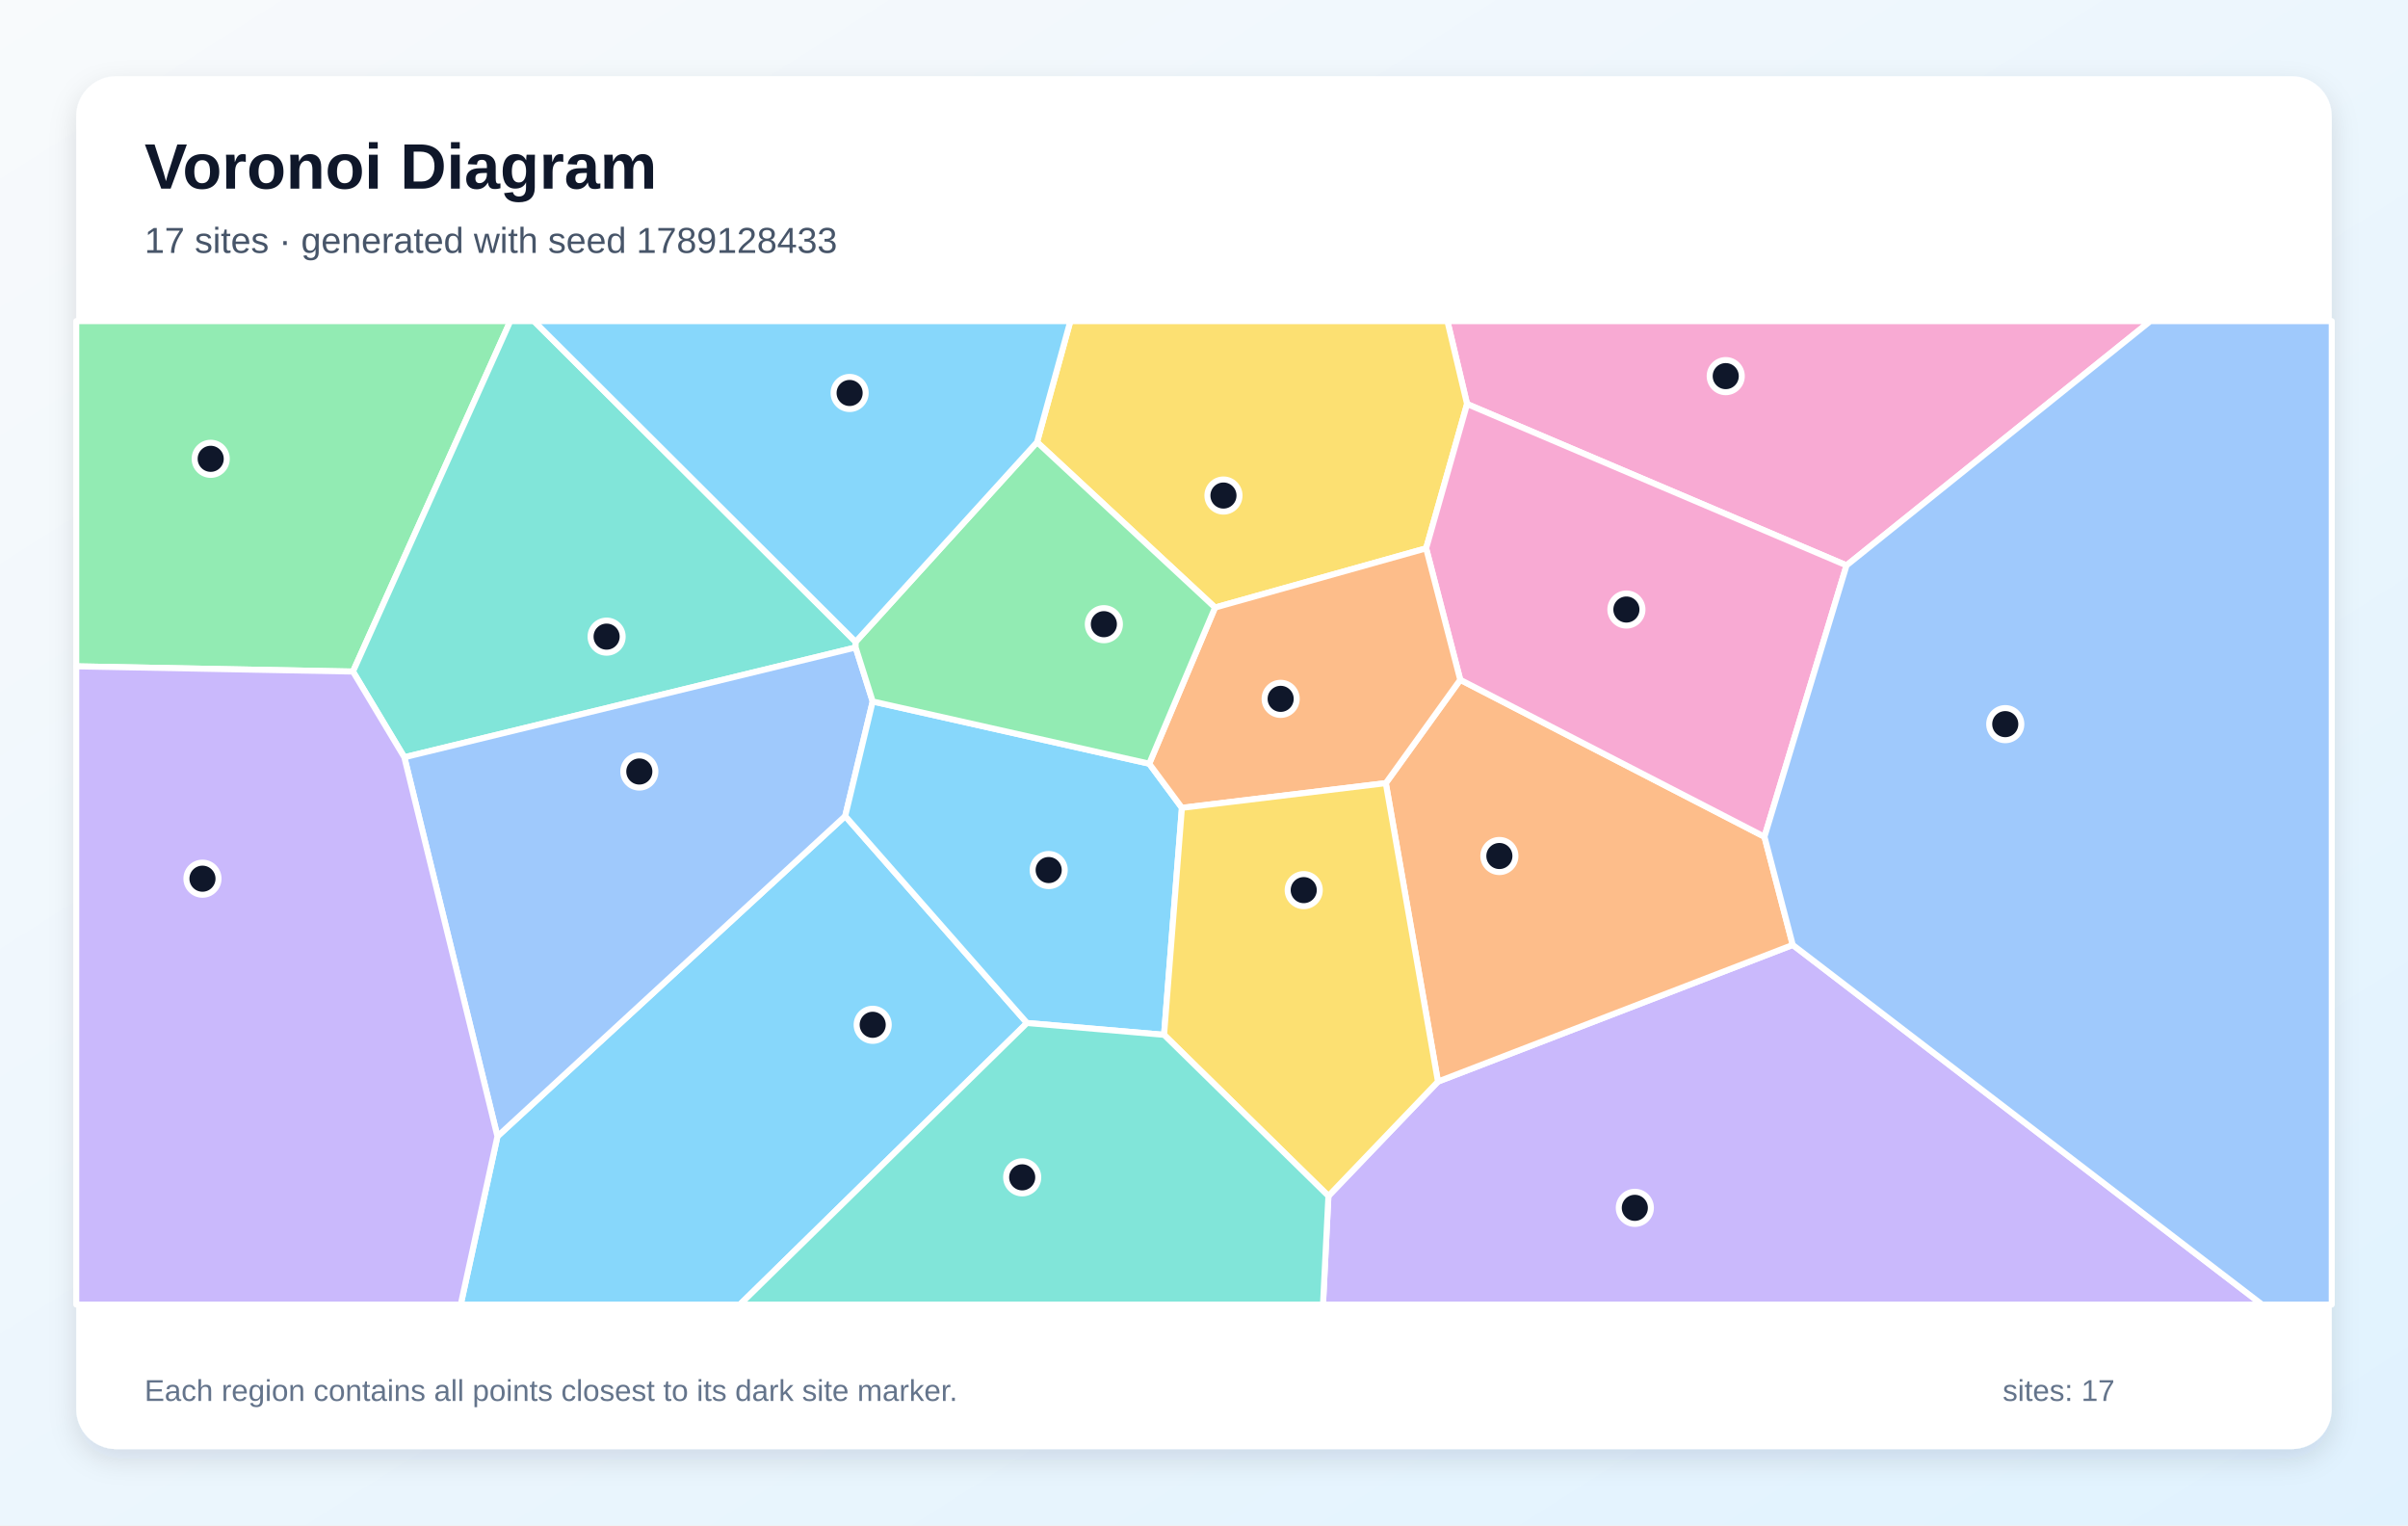
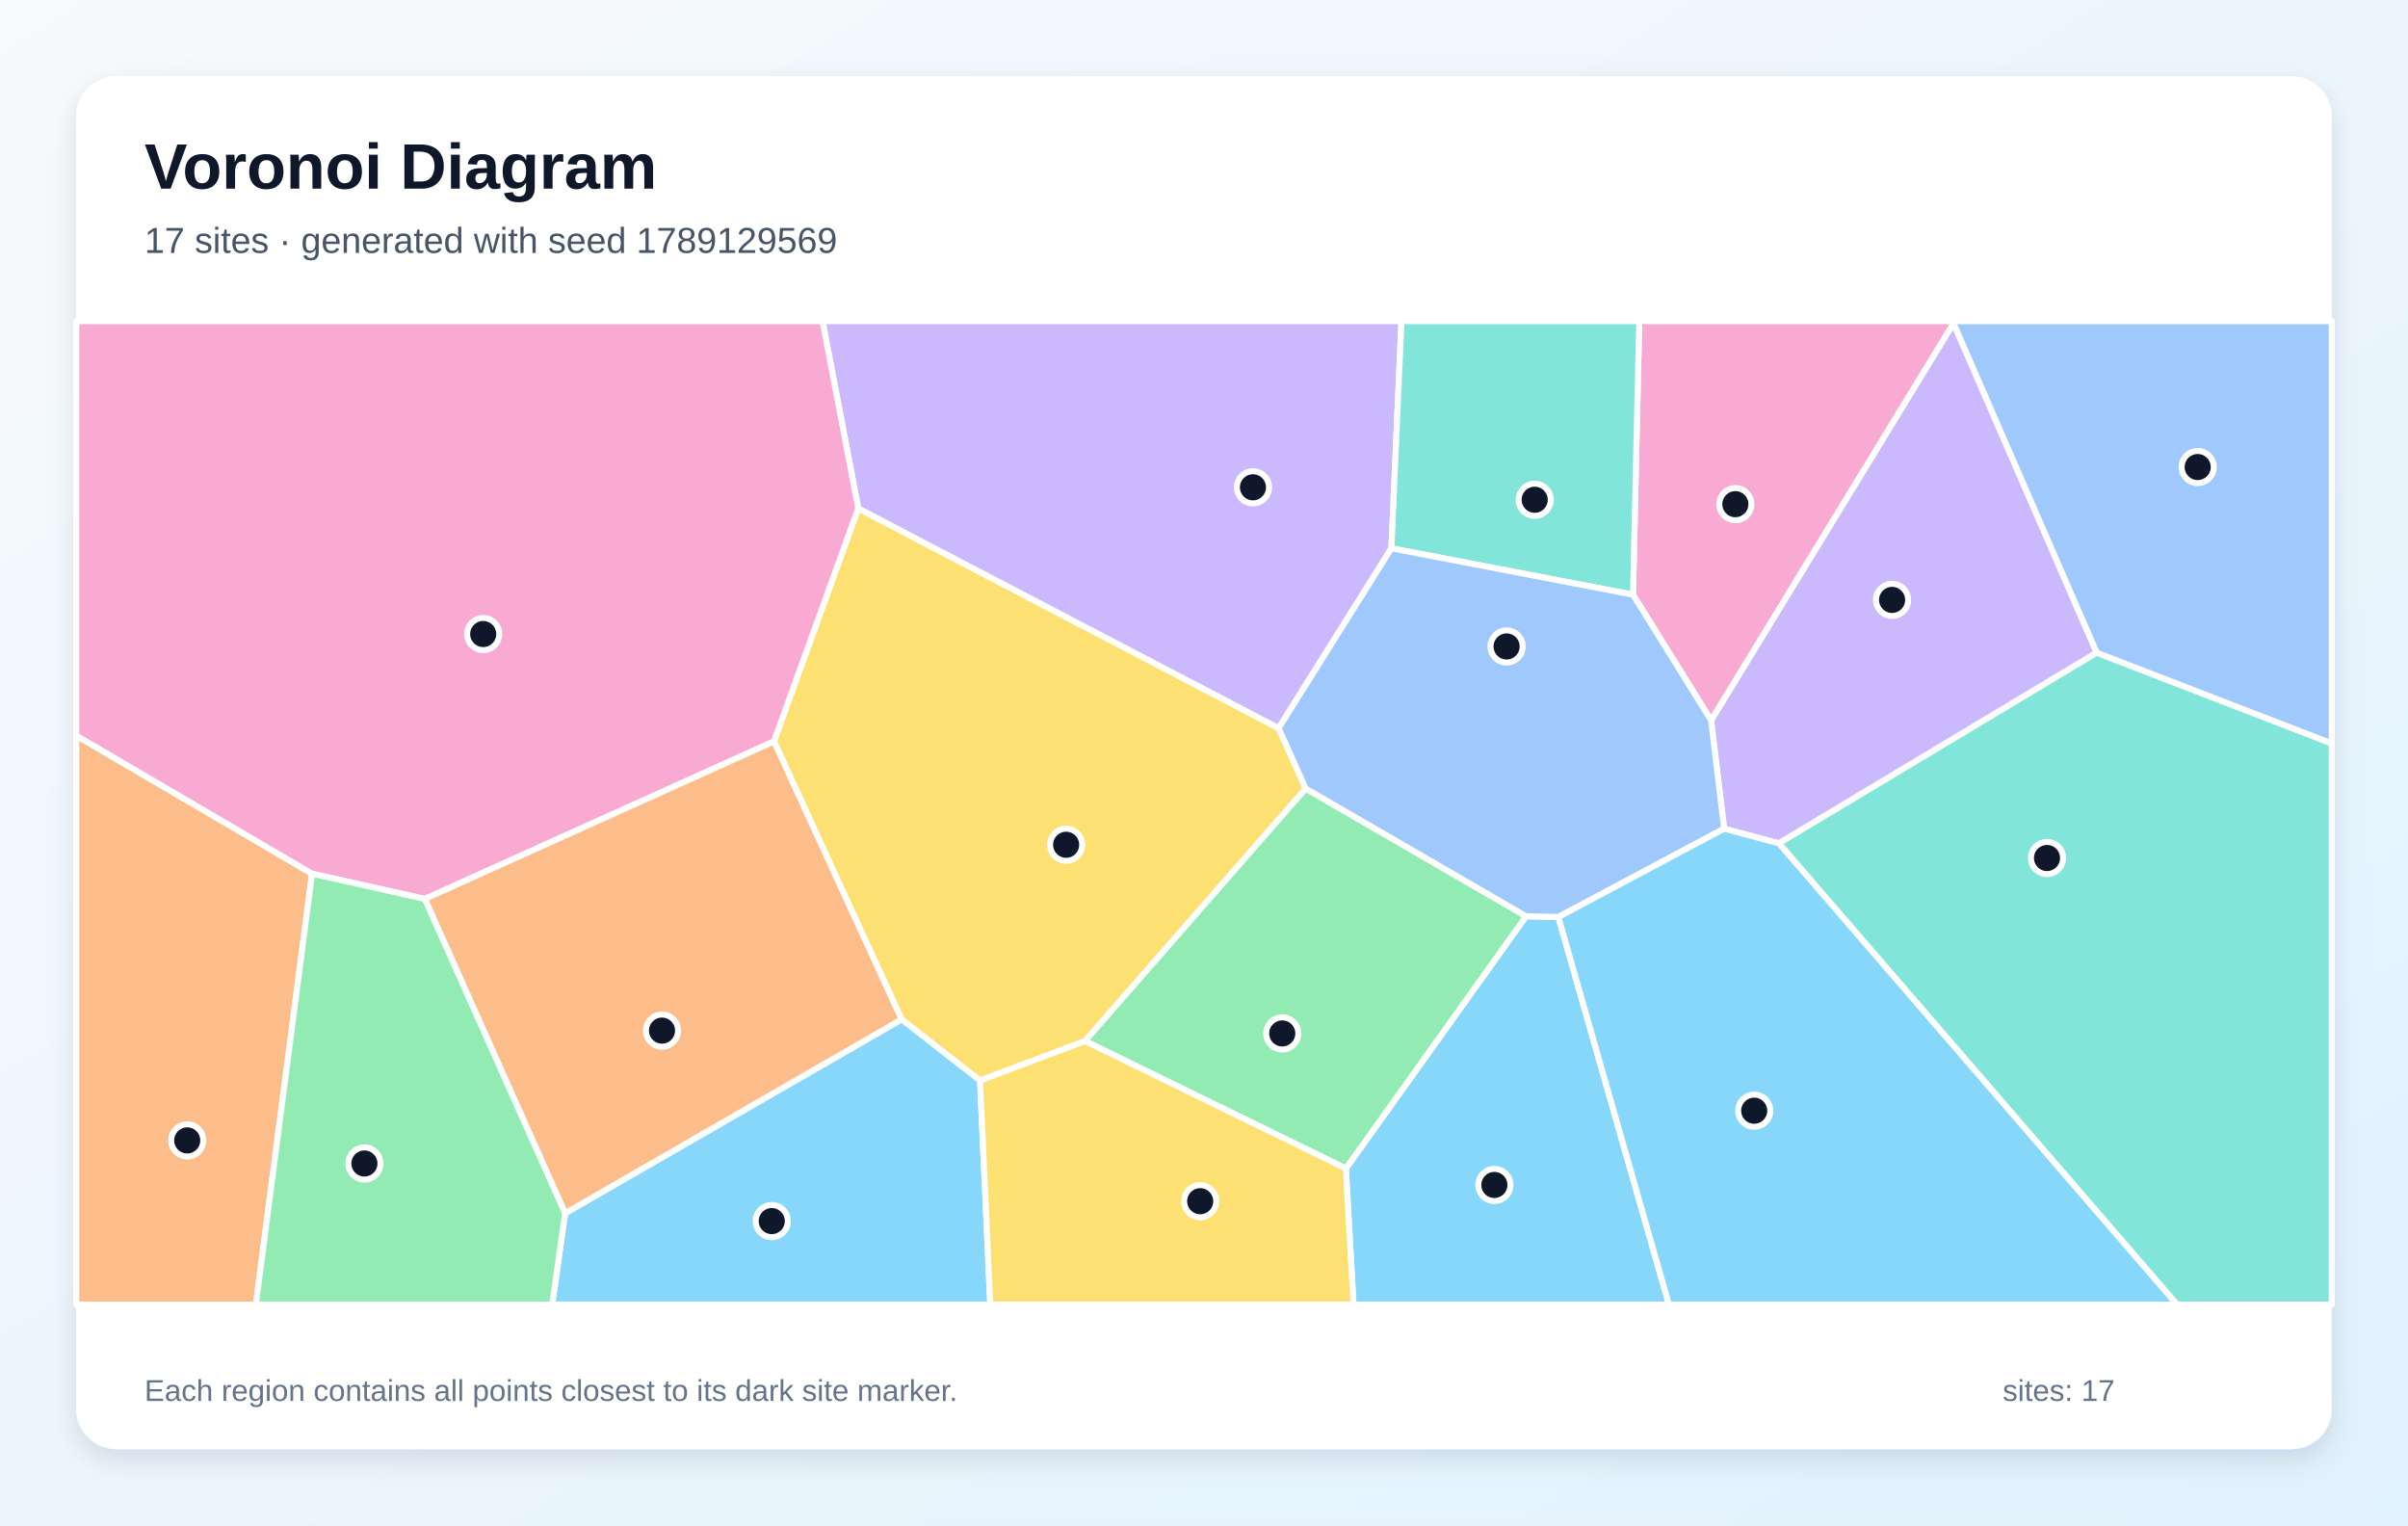
<svg xmlns="http://www.w3.org/2000/svg" width="1200" height="760" viewBox="0 0 1200 760" role="img" aria-labelledby="title description">
  <defs>
    <linearGradient id="background" x1="0" y1="0" x2="1" y2="1">
      <stop stop-color="#F8FAFC" />
      <stop offset="1" stop-color="#E0F2FE" />
    </linearGradient>
    <filter id="shadow" x="-10%" y="-10%" width="120%" height="120%">
      <feDropShadow dx="0" dy="5" stdDeviation="7" flood-color="#0F172A" flood-opacity=".12" />
    </filter>
  </defs>
  <rect width="1200" height="760" fill="url(#background)" />
  <rect x="38" y="38" width="1124" height="684" rx="20" fill="#FFFFFF" filter="url(#shadow)" />
  <g font-family="Arial, sans-serif">
    <text x="72" y="94" font-size="32" font-weight="700" fill="#0F172A">Voronoi Diagram</text>
-     <text x="72" y="126" font-size="18" fill="#475569">17 sites · generated with seed 1789128433</text>
+     <text x="72" y="126" font-size="18" fill="#475569">17 sites · generated with seed 1789129569</text>
  </g>
  <g stroke="#FFFFFF" stroke-width="3" stroke-linejoin="round">
-     <polygon points="247.9,566.2 421.2,406.6 511.8,509.7 368.7,650.0 229.6,650.0" fill="#38BDF8" fill-opacity="0.60" />
-     <polygon points="662.0,595.9 716.6,538.9 893.4,470.8 1127.3,650.0 659.3,650.0" fill="#A78BFA" fill-opacity="0.60" />
-     <polygon points="920.2,281.7 731.1,201.3 721.3,160.0 1071.6,160.0" fill="#F472B6" fill-opacity="0.60" />
-     <polygon points="690.6,390.2 727.7,338.7 879.3,416.9 893.4,470.8 716.6,538.9" fill="#FB923C" fill-opacity="0.60" />
-     <polygon points="731.1,201.3 710.7,273.2 605.5,302.7 516.8,220.3 533.4,160.0 721.3,160.0" fill="#FACC15" fill-opacity="0.60" />
-     <polygon points="175.9,334.6 38.0,332.0 38.0,160.0 254.3,160.0" fill="#4ADE80" fill-opacity="0.60" />
-     <polygon points="426.4,319.8 426.4,322.6 201.5,377.3 175.9,334.6 254.3,160.0 266.1,160.0" fill="#2DD4BF" fill-opacity="0.60" />
-     <polygon points="201.5,377.3 426.4,322.6 434.9,349.5 421.2,406.6 247.9,566.2" fill="#60A5FA" fill-opacity="0.60" />
-     <polygon points="434.9,349.5 572.7,380.5 589.0,402.5 580.1,515.6 511.8,509.7 421.2,406.6" fill="#38BDF8" fill-opacity="0.60" />
-     <polygon points="38.0,332.0 175.9,334.6 201.5,377.3 247.9,566.2 229.6,650.0 38.0,650.0" fill="#A78BFA" fill-opacity="0.60" />
-     <polygon points="879.3,416.9 727.7,338.7 710.7,273.2 731.1,201.3 920.2,281.7" fill="#F472B6" fill-opacity="0.60" />
-     <polygon points="589.0,402.5 572.7,380.5 605.5,302.7 710.7,273.2 727.7,338.7 690.6,390.2" fill="#FB923C" fill-opacity="0.60" />
-     <polygon points="580.1,515.6 589.0,402.5 690.6,390.2 716.6,538.9 662.0,595.9" fill="#FACC15" fill-opacity="0.60" />
-     <polygon points="516.8,220.3 605.5,302.7 572.7,380.5 434.9,349.5 426.4,322.6 426.4,319.8" fill="#4ADE80" fill-opacity="0.60" />
-     <polygon points="511.8,509.7 580.1,515.6 662.0,595.9 659.3,650.0 368.7,650.0" fill="#2DD4BF" fill-opacity="0.60" />
-     <polygon points="893.4,470.8 879.3,416.9 920.2,281.7 1071.6,160.0 1162.0,160.0 1162.0,650.0 1127.3,650.0" fill="#60A5FA" fill-opacity="0.60" />
-     <polygon points="516.8,220.3 426.4,319.8 266.1,160.0 533.4,160.0" fill="#38BDF8" fill-opacity="0.60" />
+     <polygon points="670.7,582.2 760.5,456.5 776.6,456.9 831.7,650.0 674.5,650.0" fill="#38BDF8" fill-opacity="0.60" />
+     <polygon points="1044.9,325.2 886.5,420.2 859.2,412.9 852.7,358.9 973.5,161.0" fill="#A78BFA" fill-opacity="0.60" />
+     <polygon points="973.5,161.0 852.7,358.9 813.8,296.3 816.9,160.0 973.4,160.0" fill="#F472B6" fill-opacity="0.60" />
+     <polygon points="38.0,366.5 155.5,435.3 127.5,650.0 38.0,650.0" fill="#FB923C" fill-opacity="0.60" />
+     <polygon points="488.4,538.4 449.3,507.9 385.7,369.4 427.7,253.3 637.2,362.8 650.7,392.9 540.7,518.7" fill="#FACC15" fill-opacity="0.60" />
+     <polygon points="540.7,518.7 650.7,392.9 760.5,456.5 670.7,582.2" fill="#4ADE80" fill-opacity="0.60" />
+     <polygon points="886.5,420.2 1044.9,325.2 1162.0,370.4 1162.0,650.0 1084.9,650.0" fill="#2DD4BF" fill-opacity="0.60" />
+     <polygon points="1044.9,325.2 973.5,161.0 973.4,160.0 1162.0,160.0 1162.0,370.4" fill="#60A5FA" fill-opacity="0.60" />
+     <polygon points="281.6,604.5 449.3,507.9 488.4,538.4 493.5,650.0 275.2,650.0" fill="#38BDF8" fill-opacity="0.60" />
+     <polygon points="693.4,273.2 637.2,362.8 427.7,253.3 409.9,160.0 698.4,160.0" fill="#A78BFA" fill-opacity="0.60" />
+     <polygon points="427.7,253.3 385.7,369.4 211.7,447.9 155.5,435.3 38.0,366.5 38.0,160.0 409.9,160.0" fill="#F472B6" fill-opacity="0.60" />
+     <polygon points="281.6,604.5 211.7,447.9 385.7,369.4 449.3,507.9" fill="#FB923C" fill-opacity="0.60" />
+     <polygon points="488.4,538.4 540.7,518.7 670.7,582.2 674.5,650.0 493.5,650.0" fill="#FACC15" fill-opacity="0.60" />
+     <polygon points="155.5,435.3 211.7,447.9 281.6,604.5 275.2,650.0 127.5,650.0" fill="#4ADE80" fill-opacity="0.60" />
+     <polygon points="813.8,296.3 693.4,273.2 698.4,160.0 816.9,160.0" fill="#2DD4BF" fill-opacity="0.60" />
+     <polygon points="693.4,273.2 813.8,296.3 852.7,358.9 859.2,412.9 776.6,456.9 760.5,456.5 650.7,392.9 637.2,362.8" fill="#60A5FA" fill-opacity="0.60" />
+     <polygon points="776.6,456.9 859.2,412.9 886.5,420.2 1084.9,650.0 831.7,650.0" fill="#38BDF8" fill-opacity="0.60" />
  </g>
  <g>
-     <circle cx="434.9" cy="510.6" r="8" fill="#0F172A" stroke="#FFFFFF" stroke-width="3" />
-     <circle cx="814.7" cy="601.8" r="8" fill="#0F172A" stroke="#FFFFFF" stroke-width="3" />
-     <circle cx="860.0" cy="187.4" r="8" fill="#0F172A" stroke="#FFFFFF" stroke-width="3" />
-     <circle cx="747.2" cy="426.5" r="8" fill="#0F172A" stroke="#FFFFFF" stroke-width="3" />
-     <circle cx="609.7" cy="246.9" r="8" fill="#0F172A" stroke="#FFFFFF" stroke-width="3" />
-     <circle cx="105.0" cy="228.6" r="8" fill="#0F172A" stroke="#FFFFFF" stroke-width="3" />
-     <circle cx="302.3" cy="317.2" r="8" fill="#0F172A" stroke="#FFFFFF" stroke-width="3" />
-     <circle cx="318.6" cy="384.4" r="8" fill="#0F172A" stroke="#FFFFFF" stroke-width="3" />
-     <circle cx="522.6" cy="433.5" r="8" fill="#0F172A" stroke="#FFFFFF" stroke-width="3" />
-     <circle cx="100.9" cy="437.8" r="8" fill="#0F172A" stroke="#FFFFFF" stroke-width="3" />
-     <circle cx="810.5" cy="303.7" r="8" fill="#0F172A" stroke="#FFFFFF" stroke-width="3" />
-     <circle cx="638.2" cy="348.2" r="8" fill="#0F172A" stroke="#FFFFFF" stroke-width="3" />
-     <circle cx="649.7" cy="443.5" r="8" fill="#0F172A" stroke="#FFFFFF" stroke-width="3" />
-     <circle cx="550.1" cy="311.0" r="8" fill="#0F172A" stroke="#FFFFFF" stroke-width="3" />
-     <circle cx="509.4" cy="586.6" r="8" fill="#0F172A" stroke="#FFFFFF" stroke-width="3" />
-     <circle cx="999.3" cy="360.8" r="8" fill="#0F172A" stroke="#FFFFFF" stroke-width="3" />
-     <circle cx="423.4" cy="195.8" r="8" fill="#0F172A" stroke="#FFFFFF" stroke-width="3" />
+     <circle cx="744.7" cy="590.4" r="8" fill="#0F172A" stroke="#FFFFFF" stroke-width="3" />
+     <circle cx="942.9" cy="298.9" r="8" fill="#0F172A" stroke="#FFFFFF" stroke-width="3" />
+     <circle cx="864.8" cy="251.2" r="8" fill="#0F172A" stroke="#FFFFFF" stroke-width="3" />
+     <circle cx="93.3" cy="568.2" r="8" fill="#0F172A" stroke="#FFFFFF" stroke-width="3" />
+     <circle cx="531.3" cy="420.9" r="8" fill="#0F172A" stroke="#FFFFFF" stroke-width="3" />
+     <circle cx="639.0" cy="514.9" r="8" fill="#0F172A" stroke="#FFFFFF" stroke-width="3" />
+     <circle cx="1020.1" cy="427.5" r="8" fill="#0F172A" stroke="#FFFFFF" stroke-width="3" />
+     <circle cx="1095.2" cy="232.7" r="8" fill="#0F172A" stroke="#FFFFFF" stroke-width="3" />
+     <circle cx="384.6" cy="608.4" r="8" fill="#0F172A" stroke="#FFFFFF" stroke-width="3" />
+     <circle cx="624.4" cy="242.8" r="8" fill="#0F172A" stroke="#FFFFFF" stroke-width="3" />
+     <circle cx="240.8" cy="315.9" r="8" fill="#0F172A" stroke="#FFFFFF" stroke-width="3" />
+     <circle cx="329.9" cy="513.5" r="8" fill="#0F172A" stroke="#FFFFFF" stroke-width="3" />
+     <circle cx="598.1" cy="598.5" r="8" fill="#0F172A" stroke="#FFFFFF" stroke-width="3" />
+     <circle cx="181.6" cy="579.7" r="8" fill="#0F172A" stroke="#FFFFFF" stroke-width="3" />
+     <circle cx="764.8" cy="249.0" r="8" fill="#0F172A" stroke="#FFFFFF" stroke-width="3" />
+     <circle cx="750.8" cy="322.1" r="8" fill="#0F172A" stroke="#FFFFFF" stroke-width="3" />
+     <circle cx="874.2" cy="553.4" r="8" fill="#0F172A" stroke="#FFFFFF" stroke-width="3" />
  </g>
  <g font-family="Arial, sans-serif" font-size="15" fill="#64748B">
    <text x="72" y="698">Each region contains all points closest to its dark site marker.</text>
    <text x="998" y="698">sites: 17</text>
  </g>
</svg>
